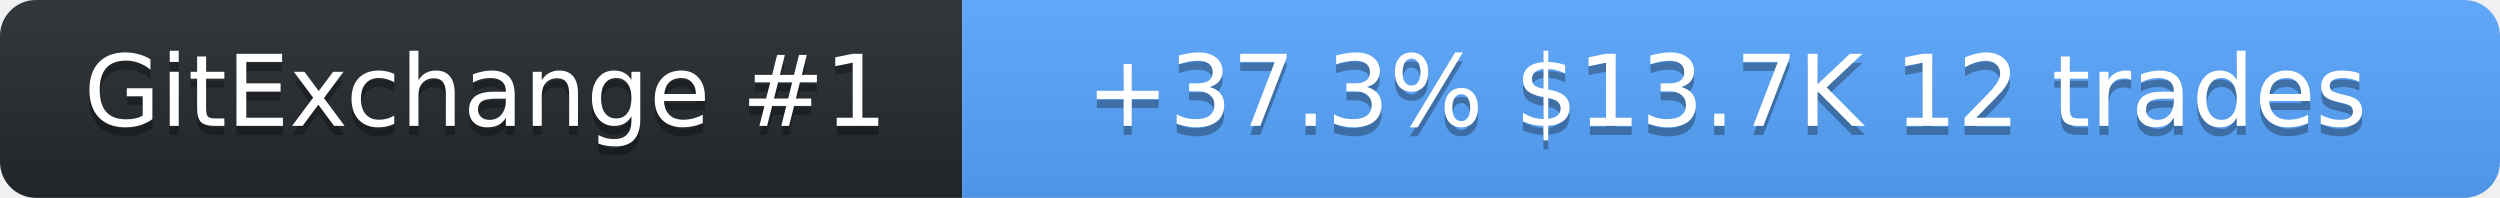
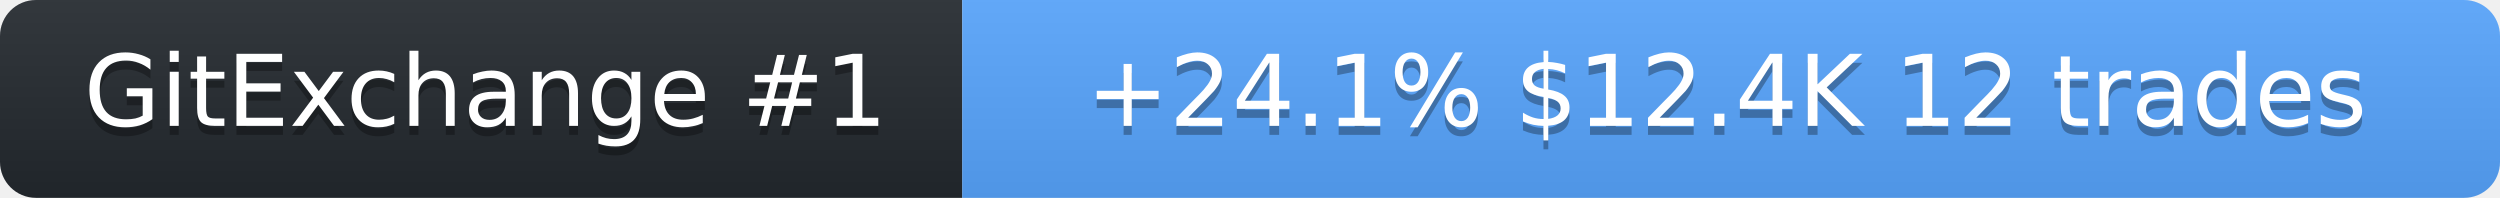
<svg xmlns="http://www.w3.org/2000/svg" width="278" height="22" role="img" aria-label="SolanaLeeky on GitExchange">
  <linearGradient id="s" x2="0" y2="100%">
    <stop offset="0" stop-color="#bbb" stop-opacity=".1" />
    <stop offset="1" stop-opacity=".1" />
  </linearGradient>
  <clipPath id="r">
    <rect width="278" height="22" rx="4" fill="#fff" />
  </clipPath>
  <g clip-path="url(#r)">
    <rect width="107" height="22" fill="#24292f" />
    <rect x="107" width="171" height="22" fill="#58a6ff" />
    <rect width="278" height="22" fill="url(#s)" />
  </g>
  <g fill="#fff" text-anchor="middle" font-family="Verdana,Geneva,DejaVu Sans,sans-serif" font-size="11">
    <text x="54" y="15" fill="#010101" fill-opacity=".3">GitExchange #1</text>
    <text x="54" y="14">GitExchange #1</text>
-     <text x="192" y="15" fill="#010101" fill-opacity=".3">+37.3%  $13.7K  12 trades</text>
-     <text x="192" y="14">+37.3%  $13.7K  12 trades</text>
+     <text x="192" y="15" fill="#010101" fill-opacity=".3">+24.1%  $12.4K  12 trades</text>
+     <text x="192" y="14">+24.1%  $12.4K  12 trades</text>
  </g>
</svg>
